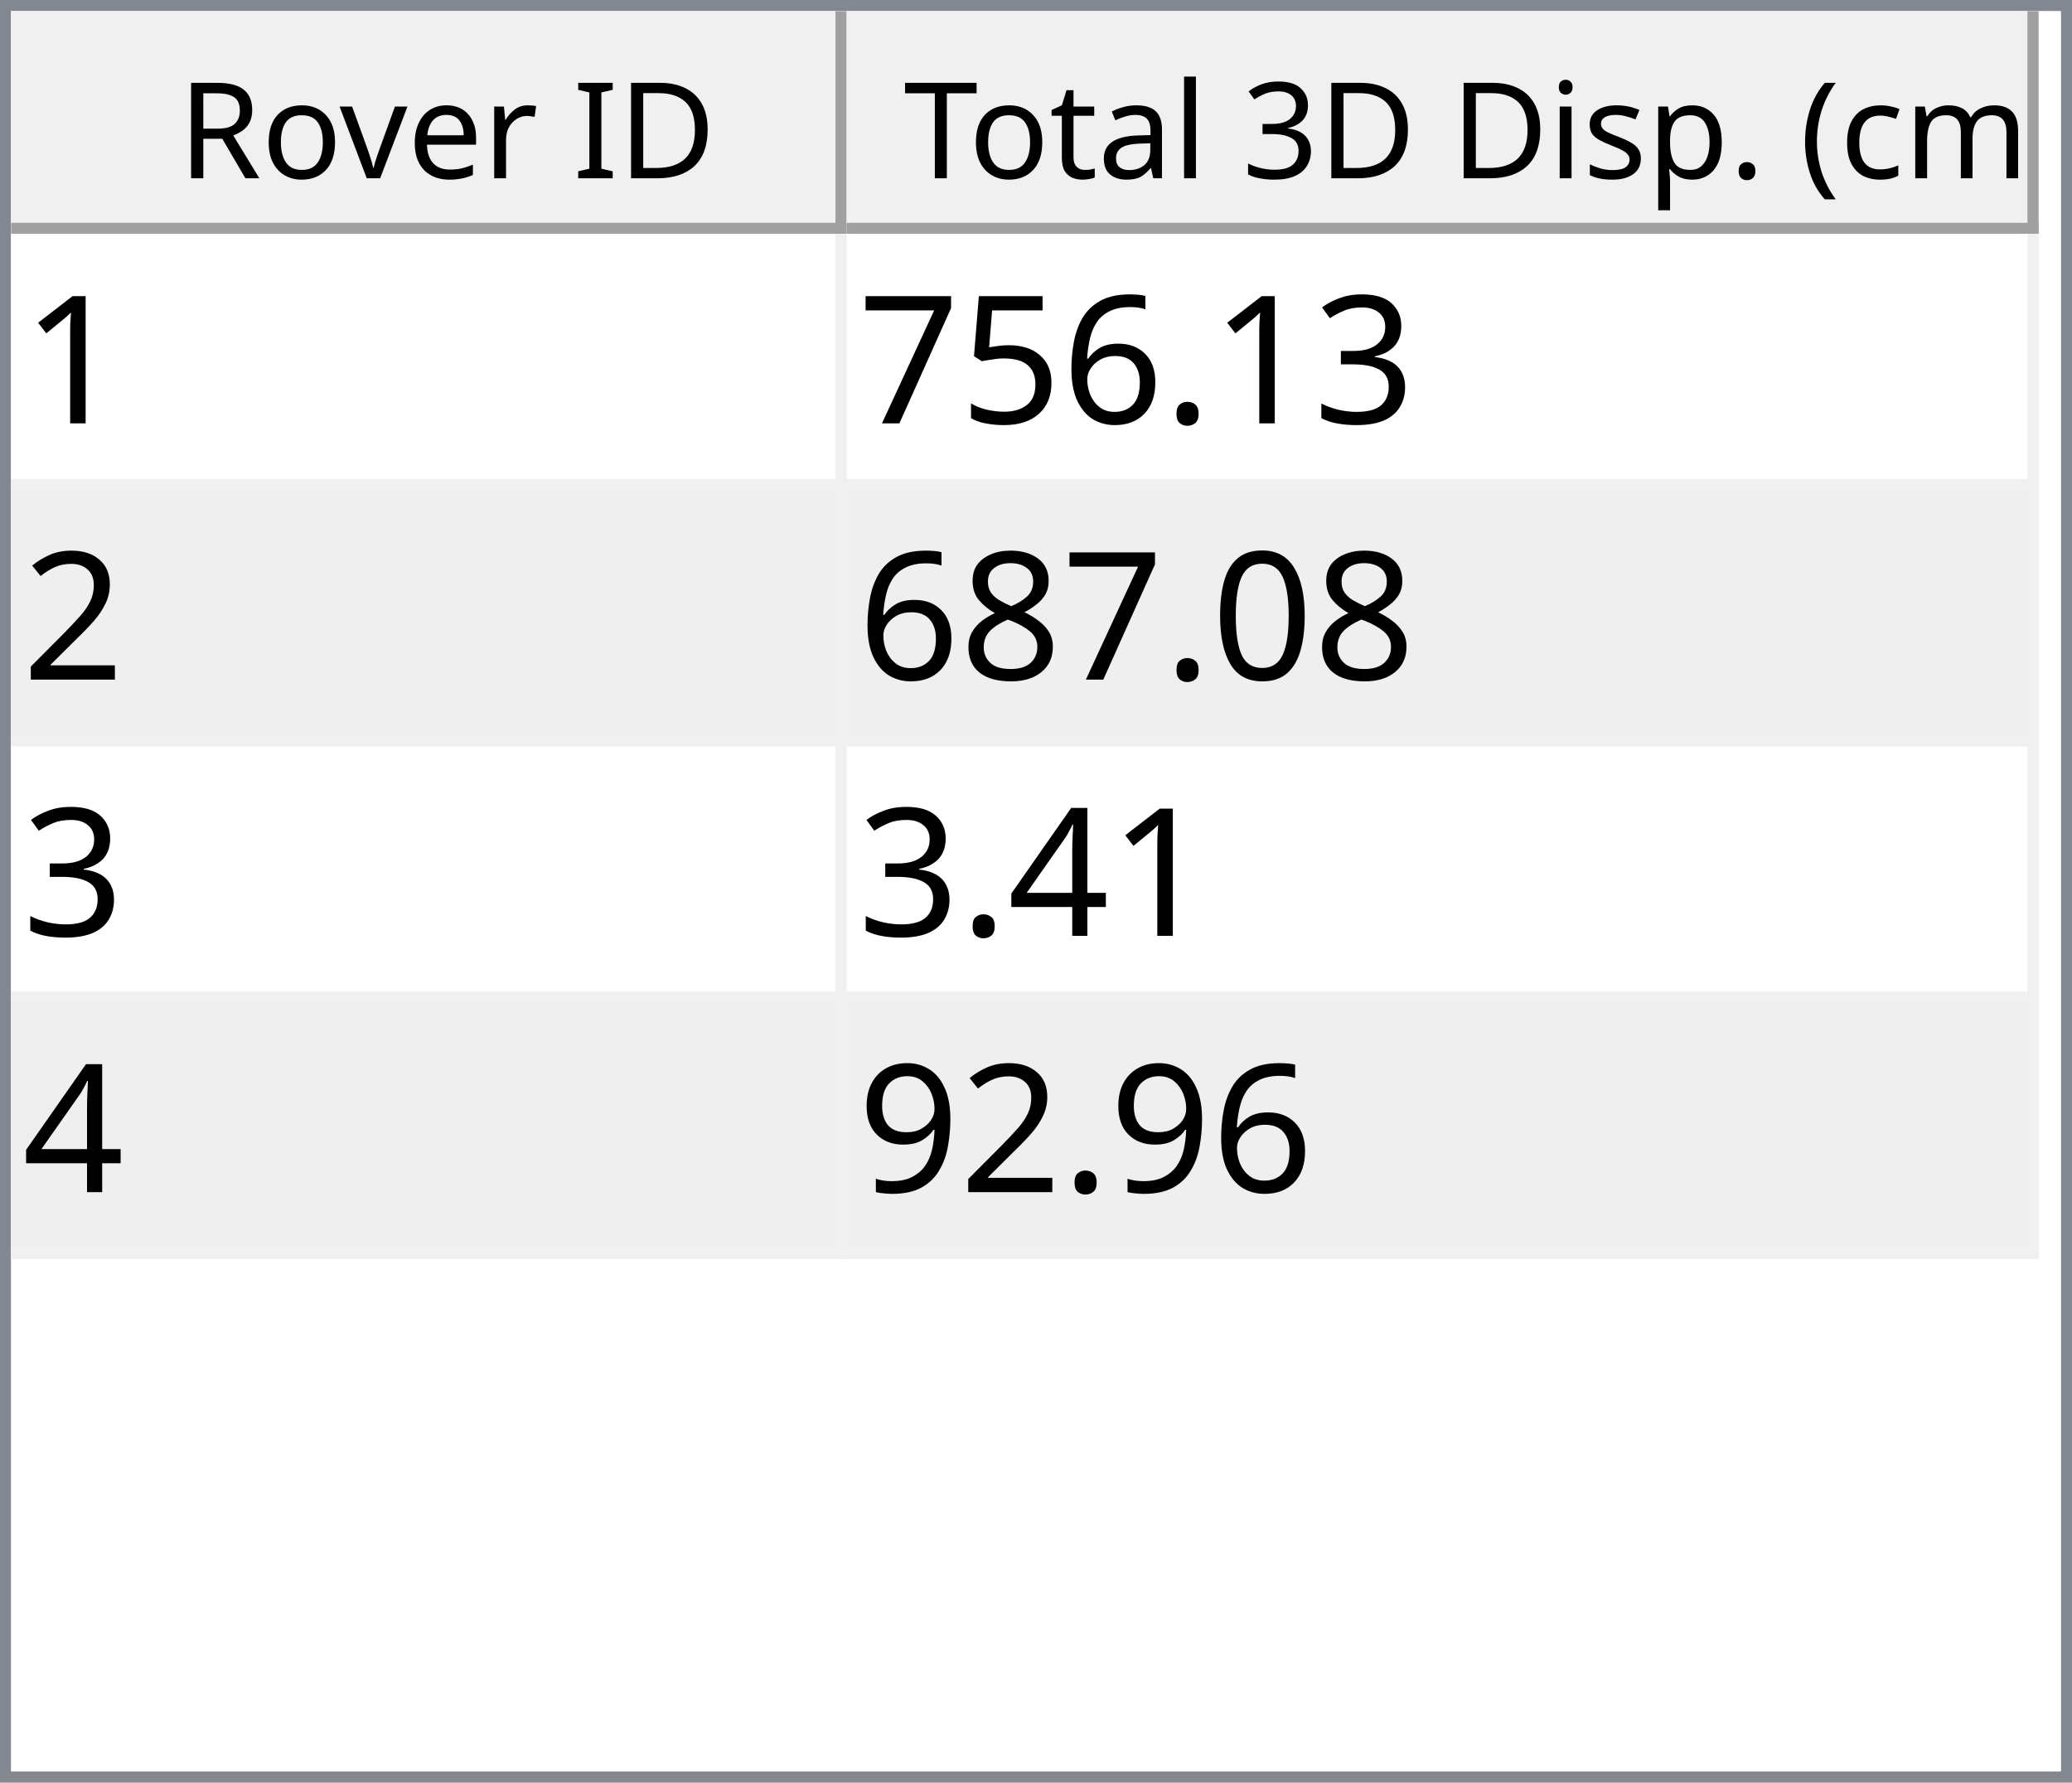
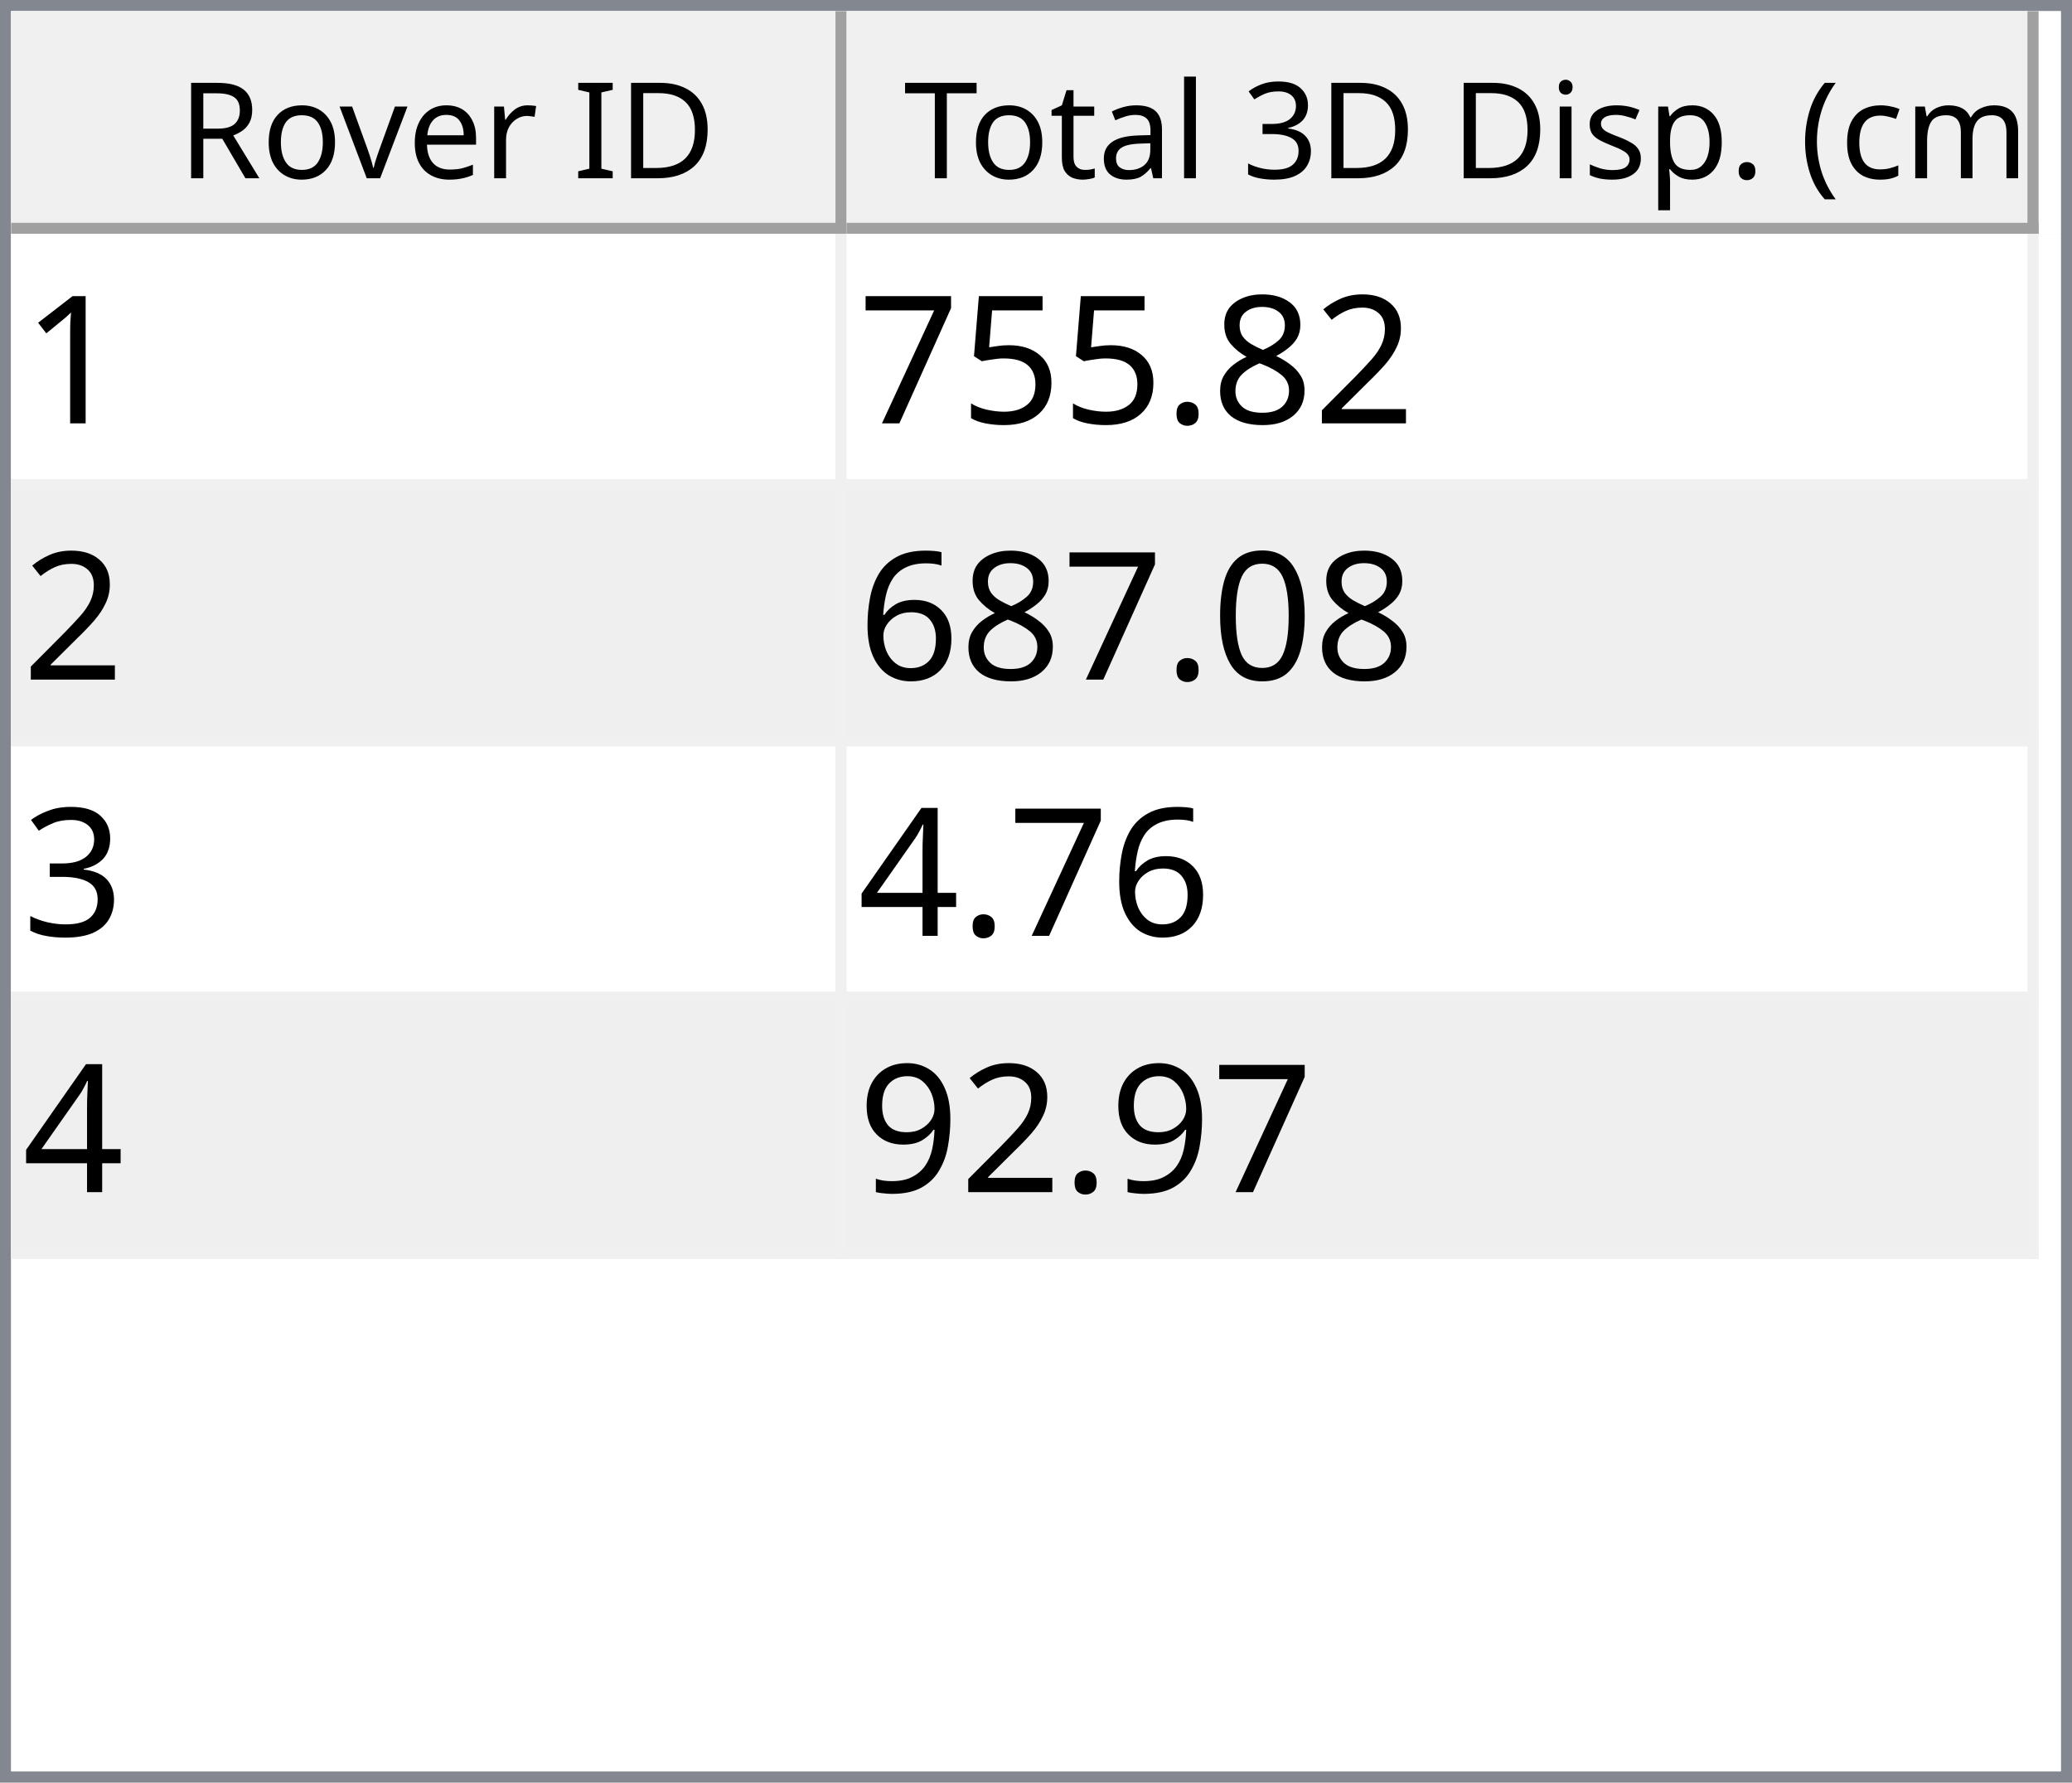
<svg xmlns="http://www.w3.org/2000/svg" style="fill-opacity:1; color-rendering:auto; color-interpolation:auto; text-rendering:auto; stroke:black; stroke-linecap:square; stroke-miterlimit:10; shape-rendering:auto; stroke-opacity:1; fill:black; stroke-dasharray:none; font-weight:normal; stroke-width:1; font-family:'Dialog'; font-style:normal; stroke-linejoin:miter; font-size:12px; stroke-dashoffset:0; image-rendering:auto;" width="186" height="160">
  <defs id="genericDefs" />
  <g>
    <defs id="defs1">
      <clipPath clipPathUnits="userSpaceOnUse" id="clipPath1">
        <path d="M0 0 L186 0 L186 160 L0 160 L0 0 Z" />
      </clipPath>
      <clipPath clipPathUnits="userSpaceOnUse" id="clipPath2">
        <path d="M0 0 L0 160 L186 160 L186 0 Z" />
      </clipPath>
      <clipPath clipPathUnits="userSpaceOnUse" id="clipPath3">
        <path d="M0 0 L0 20 L184 20 L184 0 Z" />
      </clipPath>
      <clipPath clipPathUnits="userSpaceOnUse" id="clipPath4">
        <path d="M0 0 L0 20 L75 20 L75 0 Z" />
      </clipPath>
      <clipPath clipPathUnits="userSpaceOnUse" id="clipPath5">
        <path d="M1 1 L1 19 L74 19 L74 1 Z" />
      </clipPath>
      <clipPath clipPathUnits="userSpaceOnUse" id="clipPath6">
        <path d="M0 0 L0 18 L73 18 L73 0 Z" />
      </clipPath>
      <clipPath clipPathUnits="userSpaceOnUse" id="clipPath7">
        <path d="M-0.5 -0.5 L-0.5 19.5 L74.5 19.5 L74.5 -0.5 Z" />
      </clipPath>
      <clipPath clipPathUnits="userSpaceOnUse" id="clipPath8">
        <path d="M0 0 L0 20 L107 20 L107 0 Z" />
      </clipPath>
      <clipPath clipPathUnits="userSpaceOnUse" id="clipPath9">
        <path d="M1 1 L1 19 L106 19 L106 1 Z" />
      </clipPath>
      <clipPath clipPathUnits="userSpaceOnUse" id="clipPath10">
        <path d="M0 0 L0 18 L105 18 L105 0 Z" />
      </clipPath>
      <clipPath clipPathUnits="userSpaceOnUse" id="clipPath11">
        <path d="M-0.5 -0.5 L-0.5 19.5 L106.5 19.5 L106.5 -0.5 Z" />
      </clipPath>
      <clipPath clipPathUnits="userSpaceOnUse" id="clipPath12">
        <path d="M0 0 L0 138 L184 138 L184 0 Z" />
      </clipPath>
      <clipPath clipPathUnits="userSpaceOnUse" id="clipPath13">
        <path d="M0 0 L0 92 L182 92 L182 0 Z" />
      </clipPath>
      <clipPath clipPathUnits="userSpaceOnUse" id="clipPath14">
        <path d="M-0.5 -0.5 L-0.5 91.5 L181.5 91.5 L181.5 -0.5 Z" />
      </clipPath>
      <clipPath clipPathUnits="userSpaceOnUse" id="clipPath15">
        <path d="M0 0 L0 22 L74 22 L74 0 Z" />
      </clipPath>
      <clipPath clipPathUnits="userSpaceOnUse" id="clipPath16">
        <path d="M0 0 L0 22 L106 22 L106 0 Z" />
      </clipPath>
      <font horiz-adv-x="64.551" id="font1">
        <font-face ascent="107.91" descent="25.098" units-per-em="100" style="font-style:normal; font-family:Segoe UI; font-weight:normal;" />
        <missing-glyph horiz-adv-x="64.551" d="M8.109 0 L8.109 68.266 L56.453 68.266 L56.453 0 L8.109 0 ZM15.328 7.234 L49.219 7.234 L49.219 61.031 L15.328 61.031 L15.328 7.234 Z" />
        <glyph unicode="D" horiz-adv-x="70.117" d="M9.188 0 L9.188 70.016 L28.516 70.016 Q65.531 70.016 65.531 35.891 Q65.531 19.672 55.25 9.836 Q44.969 0 27.734 0 L9.188 0 ZM17.391 62.594 L17.391 7.422 L27.828 7.422 Q41.609 7.422 49.273 14.797 Q56.938 22.172 56.938 35.688 Q56.938 62.594 28.328 62.594 L17.391 62.594 Z" />
        <glyph unicode="I" horiz-adv-x="26.611" d="M17.391 0 L9.188 0 L9.188 70.016 L17.391 70.016 L17.391 0 Z" />
        <glyph unicode=" " horiz-adv-x="27.393" d="" />
        <glyph unicode="r" horiz-adv-x="34.766" d="M34.188 41.891 Q32.078 43.5 28.125 43.5 Q23 43.5 19.555 38.672 Q16.109 33.844 16.109 25.484 L16.109 0 L8.109 0 L8.109 50 L16.109 50 L16.109 39.703 L16.312 39.703 Q18.016 44.969 21.531 47.922 Q25.047 50.875 29.391 50.875 Q32.516 50.875 34.188 50.203 L34.188 41.891 Z" />
        <glyph unicode="e" horiz-adv-x="52.295" d="M48.297 23 L12.984 23 Q13.188 14.656 17.484 10.109 Q21.781 5.562 29.297 5.562 Q37.75 5.562 44.828 11.141 L44.828 3.609 Q38.234 -1.172 27.391 -1.172 Q16.797 -1.172 10.742 5.641 Q4.688 12.453 4.688 24.812 Q4.688 36.469 11.305 43.82 Q17.922 51.172 27.734 51.172 Q37.547 51.172 42.922 44.828 Q48.297 38.484 48.297 27.203 L48.297 23 ZM40.094 29.781 Q40.047 36.719 36.75 40.578 Q33.453 44.438 27.594 44.438 Q21.922 44.438 17.969 40.383 Q14.016 36.328 13.094 29.781 L40.094 29.781 Z" />
        <glyph unicode="v" horiz-adv-x="47.9" d="M47.406 50 L27.484 0 L19.625 0 L0.688 50 L9.469 50 L22.172 13.672 Q23.578 9.672 23.922 6.688 L24.125 6.688 Q24.609 10.453 25.688 13.484 L38.969 50 L47.406 50 Z" />
        <glyph unicode="o" horiz-adv-x="58.594" d="M29 -1.172 Q17.922 -1.172 11.305 5.836 Q4.688 12.844 4.688 24.422 Q4.688 37.016 11.57 44.094 Q18.453 51.172 30.172 51.172 Q41.359 51.172 47.633 44.289 Q53.906 37.406 53.906 25.203 Q53.906 13.234 47.141 6.031 Q40.375 -1.172 29 -1.172 ZM29.594 44.438 Q21.875 44.438 17.383 39.188 Q12.891 33.938 12.891 24.703 Q12.891 15.828 17.43 10.695 Q21.969 5.562 29.594 5.562 Q37.359 5.562 41.531 10.594 Q45.703 15.625 45.703 24.906 Q45.703 34.281 41.531 39.359 Q37.359 44.438 29.594 44.438 Z" />
        <glyph unicode="R" horiz-adv-x="59.814" d="M59.375 0 L49.609 0 L37.891 19.625 Q36.281 22.359 34.766 24.289 Q33.25 26.219 31.664 27.438 Q30.078 28.656 28.25 29.219 Q26.422 29.781 24.125 29.781 L17.391 29.781 L17.391 0 L9.188 0 L9.188 70.016 L30.078 70.016 Q34.672 70.016 38.555 68.867 Q42.438 67.719 45.289 65.375 Q48.141 63.031 49.758 59.547 Q51.375 56.062 51.375 51.375 Q51.375 47.703 50.273 44.656 Q49.172 41.609 47.148 39.211 Q45.125 36.812 42.266 35.133 Q39.406 33.453 35.844 32.516 L35.844 32.328 Q37.594 31.547 38.891 30.547 Q40.188 29.547 41.359 28.18 Q42.531 26.812 43.68 25.078 Q44.828 23.344 46.234 21.047 L59.375 0 ZM17.391 62.594 L17.391 37.203 L28.516 37.203 Q31.594 37.203 34.203 38.133 Q36.812 39.062 38.719 40.797 Q40.625 42.531 41.703 45.047 Q42.781 47.562 42.781 50.688 Q42.781 56.297 39.141 59.445 Q35.5 62.594 28.609 62.594 L17.391 62.594 Z" />
        <glyph unicode=")" horiz-adv-x="30.176" d="M8.297 -15.922 L1.172 -15.922 Q16.406 2.344 16.406 26.812 Q16.406 51.469 1.078 70.016 L8.297 70.016 Q23.531 52.156 23.531 26.703 Q23.531 1.375 8.297 -15.922 Z" />
        <glyph unicode="m" horiz-adv-x="86.133" d="M79.109 0 L71.094 0 L71.094 28.719 Q71.094 37.016 68.531 40.727 Q65.969 44.438 59.906 44.438 Q54.781 44.438 51.195 39.75 Q47.609 35.062 47.609 28.516 L47.609 0 L39.594 0 L39.594 29.688 Q39.594 44.438 28.219 44.438 Q22.953 44.438 19.531 40.016 Q16.109 35.594 16.109 28.516 L16.109 0 L8.109 0 L8.109 50 L16.109 50 L16.109 42.094 L16.312 42.094 Q21.625 51.172 31.844 51.172 Q36.969 51.172 40.773 48.312 Q44.578 45.453 46 40.828 Q51.562 51.172 62.594 51.172 Q79.109 51.172 79.109 30.812 L79.109 0 Z" />
        <glyph unicode="c" horiz-adv-x="46.191" d="M42.188 2.297 Q36.422 -1.172 28.516 -1.172 Q17.828 -1.172 11.258 5.789 Q4.688 12.75 4.688 23.828 Q4.688 36.188 11.766 43.68 Q18.844 51.172 30.672 51.172 Q37.25 51.172 42.281 48.734 L42.281 40.531 Q36.719 44.438 30.375 44.438 Q22.703 44.438 17.797 38.945 Q12.891 33.453 12.891 24.516 Q12.891 15.719 17.508 10.641 Q22.125 5.562 29.891 5.562 Q36.422 5.562 42.188 9.906 L42.188 2.297 Z" />
        <glyph unicode="(" horiz-adv-x="30.176" d="M29.109 -15.922 L21.969 -15.922 Q6.844 1.375 6.844 26.703 Q6.844 52.156 21.969 70.016 L29.203 70.016 Q13.875 51.469 13.875 26.812 Q13.875 2.344 29.109 -15.922 Z" />
        <glyph unicode="." horiz-adv-x="21.68" d="M10.891 -1.078 Q8.641 -1.078 7.055 0.539 Q5.469 2.156 5.469 4.391 Q5.469 6.641 7.055 8.273 Q8.641 9.906 10.891 9.906 Q13.188 9.906 14.797 8.273 Q16.406 6.641 16.406 4.391 Q16.406 2.156 14.797 0.539 Q13.188 -1.078 10.891 -1.078 Z" />
        <glyph unicode="p" horiz-adv-x="58.789" d="M16.312 7.234 L16.109 7.234 L16.109 -23 L8.109 -23 L8.109 50 L16.109 50 L16.109 41.219 L16.312 41.219 Q22.219 51.172 33.594 51.172 Q43.266 51.172 48.688 44.461 Q54.109 37.75 54.109 26.469 Q54.109 13.922 48 6.375 Q41.891 -1.172 31.297 -1.172 Q21.578 -1.172 16.312 7.234 ZM16.109 27.391 L16.109 20.406 Q16.109 14.203 20.141 9.883 Q24.172 5.562 30.375 5.562 Q37.641 5.562 41.773 11.133 Q45.906 16.703 45.906 26.609 Q45.906 34.969 42.047 39.703 Q38.188 44.438 31.594 44.438 Q24.609 44.438 20.359 39.578 Q16.109 34.719 16.109 27.391 Z" />
        <glyph unicode="s" horiz-adv-x="42.432" d="M5.078 1.812 L5.078 10.406 Q11.625 5.562 19.484 5.562 Q30.031 5.562 30.031 12.594 Q30.031 14.594 29.125 15.992 Q28.219 17.391 26.68 18.461 Q25.141 19.531 23.07 20.383 Q21 21.234 18.609 22.172 Q15.281 23.484 12.766 24.828 Q10.25 26.172 8.57 27.859 Q6.891 29.547 6.031 31.695 Q5.172 33.844 5.172 36.719 Q5.172 40.234 6.789 42.945 Q8.406 45.656 11.086 47.484 Q13.766 49.312 17.211 50.242 Q20.656 51.172 24.312 51.172 Q30.812 51.172 35.938 48.922 L35.938 40.828 Q30.422 44.438 23.25 44.438 Q21 44.438 19.195 43.922 Q17.391 43.406 16.094 42.477 Q14.797 41.547 14.086 40.258 Q13.375 38.969 13.375 37.406 Q13.375 35.453 14.086 34.133 Q14.797 32.812 16.164 31.789 Q17.531 30.766 19.484 29.938 Q21.438 29.109 23.922 28.125 Q27.25 26.859 29.883 25.516 Q32.516 24.172 34.375 22.484 Q36.234 20.797 37.234 18.602 Q38.234 16.406 38.234 13.375 Q38.234 9.672 36.602 6.938 Q34.969 4.203 32.234 2.398 Q29.5 0.594 25.93 -0.289 Q22.359 -1.172 18.453 -1.172 Q10.75 -1.172 5.078 1.812 Z" />
        <glyph unicode="i" horiz-adv-x="24.219" d="M12.203 62.703 Q10.062 62.703 8.547 64.164 Q7.031 65.625 7.031 67.875 Q7.031 70.125 8.547 71.609 Q10.062 73.094 12.203 73.094 Q14.406 73.094 15.945 71.609 Q17.484 70.125 17.484 67.875 Q17.484 65.719 15.945 64.211 Q14.406 62.703 12.203 62.703 ZM16.109 0 L8.109 0 L8.109 50 L16.109 50 L16.109 0 Z" />
        <glyph unicode="3" horiz-adv-x="53.906" d="M46.531 19.828 Q46.531 15.094 44.75 11.211 Q42.969 7.328 39.719 4.57 Q36.469 1.812 31.93 0.297 Q27.391 -1.219 21.922 -1.219 Q11.922 -1.219 6 2.594 L6 11.188 Q13.094 5.609 22.219 5.609 Q25.875 5.609 28.828 6.539 Q31.781 7.469 33.906 9.227 Q36.031 10.984 37.18 13.477 Q38.328 15.969 38.328 19.094 Q38.328 32.812 18.797 32.812 L12.984 32.812 L12.984 39.594 L18.5 39.594 Q35.797 39.594 35.797 52.484 Q35.797 64.406 22.609 64.406 Q15.188 64.406 8.688 59.422 L8.688 67.188 Q15.375 71.188 24.609 71.188 Q29 71.188 32.57 69.969 Q36.141 68.75 38.68 66.555 Q41.219 64.359 42.609 61.281 Q44 58.203 44 54.5 Q44 40.672 30.031 36.719 L30.031 36.531 Q33.594 36.141 36.625 34.797 Q39.656 33.453 41.852 31.305 Q44.047 29.156 45.289 26.25 Q46.531 23.344 46.531 19.828 Z" />
        <glyph unicode="l" horiz-adv-x="24.219" d="M16.109 0 L8.109 0 L8.109 74.031 L16.109 74.031 L16.109 0 Z" />
        <glyph unicode="a" horiz-adv-x="50.879" d="M43.891 0 L35.891 0 L35.891 7.812 L35.688 7.812 Q30.469 -1.172 20.312 -1.172 Q12.844 -1.172 8.617 2.781 Q4.391 6.734 4.391 13.281 Q4.391 27.297 20.906 29.594 L35.891 31.688 Q35.891 44.438 25.594 44.438 Q16.547 44.438 9.281 38.281 L9.281 46.484 Q16.656 51.172 26.266 51.172 Q43.891 51.172 43.891 32.516 L43.891 0 ZM35.891 25.297 L23.828 23.641 Q18.266 22.859 15.43 20.875 Q12.594 18.891 12.594 13.875 Q12.594 10.203 15.211 7.883 Q17.828 5.562 22.172 5.562 Q28.125 5.562 32.008 9.742 Q35.891 13.922 35.891 20.312 L35.891 25.297 Z" />
        <glyph unicode="t" horiz-adv-x="33.887" d="M31.297 0.484 Q28.469 -1.078 23.828 -1.078 Q10.688 -1.078 10.688 13.578 L10.688 43.172 L2.094 43.172 L2.094 50 L10.688 50 L10.688 62.203 L18.703 64.797 L18.703 50 L31.297 50 L31.297 43.172 L18.703 43.172 L18.703 14.984 Q18.703 9.969 20.414 7.82 Q22.125 5.672 26.078 5.672 Q29.109 5.672 31.297 7.328 L31.297 0.484 Z" />
        <glyph unicode="T" horiz-adv-x="52.393" d="M50.594 62.594 L30.375 62.594 L30.375 0 L22.172 0 L22.172 62.594 L2 62.594 L2 70.016 L50.594 70.016 L50.594 62.594 Z" />
      </font>
      <font horiz-adv-x="75.0" id="font2">
        <font-face ascent="100.537" descent="21.973" units-per-em="100" style="font-style:normal; font-family:sans-serif; font-weight:normal;" />
        <missing-glyph horiz-adv-x="75.0" d="M12.5 0 L12.5 62.5 L62.5 62.5 L62.5 0 L12.5 0 ZM14.062 1.562 L60.938 1.562 L60.938 60.938 L14.062 60.938 L14.062 1.562 Z" />
        <glyph unicode="1" horiz-adv-x="55.615" d="M37.25 0 L28.469 0 L28.469 56 Q25.297 52.984 20.141 49.953 Q14.984 46.922 10.891 45.406 L10.891 53.906 Q18.266 57.375 23.781 62.305 Q29.297 67.234 31.594 71.875 L37.25 71.875 L37.25 0 Z" />
-         <glyph unicode="3" horiz-adv-x="55.615" d="M4.203 18.891 L12.984 20.062 Q14.5 12.594 18.141 9.297 Q21.781 6 27 6 Q33.203 6 37.477 10.297 Q41.75 14.594 41.75 20.953 Q41.75 27 37.797 30.93 Q33.844 34.859 27.734 34.859 Q25.25 34.859 21.531 33.891 L22.516 41.609 Q23.391 41.5 23.922 41.5 Q29.547 41.5 34.039 44.43 Q38.531 47.359 38.531 53.469 Q38.531 58.297 35.258 61.477 Q31.984 64.656 26.812 64.656 Q21.688 64.656 18.266 61.43 Q14.844 58.203 13.875 51.766 L5.078 53.328 Q6.688 62.156 12.398 67.016 Q18.109 71.875 26.609 71.875 Q32.469 71.875 37.398 69.359 Q42.328 66.844 44.945 62.5 Q47.562 58.156 47.562 53.266 Q47.562 48.641 45.07 44.828 Q42.578 41.016 37.703 38.766 Q44.047 37.312 47.562 32.695 Q51.078 28.078 51.078 21.141 Q51.078 11.766 44.242 5.25 Q37.406 -1.266 26.953 -1.266 Q17.531 -1.266 11.305 4.352 Q5.078 9.969 4.203 18.891 Z" />
+         <glyph unicode="2" horiz-adv-x="55.615" d="M50.344 8.453 L50.344 0 L3.031 0 Q2.938 3.172 4.047 6.109 Q5.859 10.938 9.836 15.625 Q13.812 20.312 21.344 26.469 Q33.016 36.031 37.117 41.625 Q41.219 47.219 41.219 52.203 Q41.219 57.422 37.477 61.008 Q33.734 64.594 27.734 64.594 Q21.391 64.594 17.578 60.789 Q13.766 56.984 13.719 50.25 L4.688 51.172 Q5.609 61.281 11.664 66.578 Q17.719 71.875 27.938 71.875 Q38.234 71.875 44.242 66.164 Q50.25 60.453 50.25 52 Q50.25 47.703 48.492 43.555 Q46.734 39.406 42.656 34.812 Q38.578 30.219 29.109 22.219 Q21.188 15.578 18.945 13.211 Q16.703 10.844 15.234 8.453 L50.344 8.453 Z" />
+         <glyph unicode="8" horiz-adv-x="55.615" d="M17.672 38.812 Q12.203 40.828 9.57 44.539 Q6.938 48.25 6.938 53.422 Q6.938 61.234 12.555 66.555 Q18.172 71.875 27.484 71.875 Q36.859 71.875 42.578 66.43 Q48.297 60.984 48.297 53.172 Q48.297 48.188 45.68 44.508 Q43.062 40.828 37.75 38.812 Q44.344 36.672 47.781 31.883 Q51.219 27.094 51.219 20.453 Q51.219 11.281 44.727 5.031 Q38.234 -1.219 27.641 -1.219 Q17.047 -1.219 10.547 5.055 Q4.047 11.328 4.047 20.703 Q4.047 27.688 7.594 32.398 Q11.141 37.109 17.672 38.812 ZM15.922 53.719 Q15.922 48.641 19.195 45.414 Q22.469 42.188 27.688 42.188 Q32.766 42.188 36.016 45.383 Q39.266 48.578 39.266 53.219 Q39.266 58.062 35.914 61.359 Q32.562 64.656 27.594 64.656 Q22.562 64.656 19.242 61.43 Q15.922 58.203 15.922 53.719 ZM13.094 20.656 Q13.094 16.891 14.875 13.375 Q16.656 9.859 20.172 7.93 Q23.688 6 27.734 6 Q34.031 6 38.133 10.055 Q42.234 14.109 42.234 20.359 Q42.234 26.703 38.016 30.859 Q33.797 35.016 27.438 35.016 Q21.234 35.016 17.164 30.914 Q13.094 26.812 13.094 20.656 Z" />
        <glyph unicode="." horiz-adv-x="27.783" d="M9.078 0 L9.078 10.016 L19.094 10.016 L19.094 0 L9.078 0 Z" />
-         <glyph unicode="6" horiz-adv-x="55.615" d="M49.75 54.047 L41.016 53.375 Q39.844 58.547 37.703 60.891 Q34.125 64.656 28.906 64.656 Q24.703 64.656 21.531 62.312 Q17.391 59.281 14.992 53.469 Q12.594 47.656 12.5 36.922 Q15.672 41.75 20.266 44.094 Q24.859 46.438 29.891 46.438 Q38.672 46.438 44.852 39.969 Q51.031 33.5 51.031 23.25 Q51.031 16.5 48.125 10.719 Q45.219 4.938 40.141 1.859 Q35.062 -1.219 28.609 -1.219 Q17.625 -1.219 10.695 6.859 Q3.766 14.938 3.766 33.5 Q3.766 54.25 11.422 63.672 Q18.109 71.875 29.438 71.875 Q37.891 71.875 43.289 67.141 Q48.688 62.406 49.75 54.047 ZM13.875 23.188 Q13.875 18.656 15.797 14.508 Q17.719 10.359 21.188 8.18 Q24.656 6 28.469 6 Q34.031 6 38.039 10.492 Q42.047 14.984 42.047 22.703 Q42.047 30.125 38.086 34.398 Q34.125 38.672 28.125 38.672 Q22.172 38.672 18.023 34.398 Q13.875 30.125 13.875 23.188 Z" />
        <glyph unicode="5" horiz-adv-x="55.615" d="M4.156 18.75 L13.375 19.531 Q14.406 12.797 18.141 9.398 Q21.875 6 27.156 6 Q33.5 6 37.891 10.789 Q42.281 15.578 42.281 23.484 Q42.281 31 38.062 35.352 Q33.844 39.703 27 39.703 Q22.75 39.703 19.336 37.773 Q15.922 35.844 13.969 32.766 L5.719 33.844 L12.641 70.609 L48.25 70.609 L48.25 62.203 L19.672 62.203 L15.828 42.969 Q22.266 47.469 29.344 47.469 Q38.719 47.469 45.164 40.969 Q51.609 34.469 51.609 24.266 Q51.609 14.547 45.953 7.469 Q39.062 -1.219 27.156 -1.219 Q17.391 -1.219 11.211 4.25 Q5.031 9.719 4.156 18.75 Z" />
        <glyph unicode="7" horiz-adv-x="55.615" d="M4.734 62.203 L4.734 70.656 L51.078 70.656 L51.078 63.812 Q44.234 56.547 37.523 44.484 Q30.812 32.422 27.156 19.672 Q24.516 10.688 23.781 0 L14.75 0 Q14.891 8.453 18.062 20.414 Q21.234 32.375 27.172 43.484 Q33.109 54.594 39.797 62.203 L4.734 62.203 Z" />
-         <glyph unicode="2" horiz-adv-x="55.615" d="M50.344 8.453 L50.344 0 L3.031 0 Q2.938 3.172 4.047 6.109 Q5.859 10.938 9.836 15.625 Q13.812 20.312 21.344 26.469 Q33.016 36.031 37.117 41.625 Q41.219 47.219 41.219 52.203 Q41.219 57.422 37.477 61.008 Q33.734 64.594 27.734 64.594 Q21.391 64.594 17.578 60.789 Q13.766 56.984 13.719 50.25 L4.688 51.172 Q5.609 61.281 11.664 66.578 Q17.719 71.875 27.938 71.875 Q38.234 71.875 44.242 66.164 Q50.25 60.453 50.25 52 Q50.25 47.703 48.492 43.555 Q46.734 39.406 42.656 34.812 Q38.578 30.219 29.109 22.219 Q21.188 15.578 18.945 13.211 Q16.703 10.844 15.234 8.453 L50.344 8.453 Z" />
        <glyph unicode="0" horiz-adv-x="55.615" d="M4.156 35.297 Q4.156 48 6.766 55.742 Q9.375 63.484 14.523 67.68 Q19.672 71.875 27.484 71.875 Q33.25 71.875 37.594 69.555 Q41.938 67.234 44.773 62.867 Q47.609 58.5 49.219 52.227 Q50.828 45.953 50.828 35.297 Q50.828 22.703 48.242 14.969 Q45.656 7.234 40.508 3.008 Q35.359 -1.219 27.484 -1.219 Q17.141 -1.219 11.234 6.203 Q4.156 15.141 4.156 35.297 ZM13.188 35.297 Q13.188 17.672 17.312 11.836 Q21.438 6 27.484 6 Q33.547 6 37.672 11.859 Q41.797 17.719 41.797 35.297 Q41.797 52.984 37.672 58.789 Q33.547 64.594 27.391 64.594 Q21.344 64.594 17.719 59.469 Q13.188 52.938 13.188 35.297 Z" />
-         <glyph unicode="8" horiz-adv-x="55.615" d="M17.672 38.812 Q12.203 40.828 9.57 44.539 Q6.938 48.25 6.938 53.422 Q6.938 61.234 12.555 66.555 Q18.172 71.875 27.484 71.875 Q36.859 71.875 42.578 66.43 Q48.297 60.984 48.297 53.172 Q48.297 48.188 45.68 44.508 Q43.062 40.828 37.75 38.812 Q44.344 36.672 47.781 31.883 Q51.219 27.094 51.219 20.453 Q51.219 11.281 44.727 5.031 Q38.234 -1.219 27.641 -1.219 Q17.047 -1.219 10.547 5.055 Q4.047 11.328 4.047 20.703 Q4.047 27.688 7.594 32.398 Q11.141 37.109 17.672 38.812 ZM15.922 53.719 Q15.922 48.641 19.195 45.414 Q22.469 42.188 27.688 42.188 Q32.766 42.188 36.016 45.383 Q39.266 48.578 39.266 53.219 Q39.266 58.062 35.914 61.359 Q32.562 64.656 27.594 64.656 Q22.562 64.656 19.242 61.43 Q15.922 58.203 15.922 53.719 ZM13.094 20.656 Q13.094 16.891 14.875 13.375 Q16.656 9.859 20.172 7.93 Q23.688 6 27.734 6 Q34.031 6 38.133 10.055 Q42.234 14.109 42.234 20.359 Q42.234 26.703 38.016 30.859 Q33.797 35.016 27.438 35.016 Q21.234 35.016 17.164 30.914 Q13.094 26.812 13.094 20.656 Z" />
+         <glyph unicode="6" horiz-adv-x="55.615" d="M49.75 54.047 L41.016 53.375 Q39.844 58.547 37.703 60.891 Q34.125 64.656 28.906 64.656 Q24.703 64.656 21.531 62.312 Q17.391 59.281 14.992 53.469 Q12.594 47.656 12.5 36.922 Q15.672 41.75 20.266 44.094 Q24.859 46.438 29.891 46.438 Q38.672 46.438 44.852 39.969 Q51.031 33.5 51.031 23.25 Q51.031 16.5 48.125 10.719 Q45.219 4.938 40.141 1.859 Q35.062 -1.219 28.609 -1.219 Q17.625 -1.219 10.695 6.859 Q3.766 14.938 3.766 33.5 Q3.766 54.25 11.422 63.672 Q18.109 71.875 29.438 71.875 Q37.891 71.875 43.289 67.141 Q48.688 62.406 49.75 54.047 ZM13.875 23.188 Q13.875 18.656 15.797 14.508 Q17.719 10.359 21.188 8.18 Q24.656 6 28.469 6 Q34.031 6 38.039 10.492 Q42.047 14.984 42.047 22.703 Q42.047 30.125 38.086 34.398 Q34.125 38.672 28.125 38.672 Q22.172 38.672 18.023 34.398 Q13.875 30.125 13.875 23.188 Z" />
+         <glyph unicode="3" horiz-adv-x="55.615" d="M4.203 18.891 L12.984 20.062 Q14.5 12.594 18.141 9.297 Q21.781 6 27 6 Q33.203 6 37.477 10.297 Q41.75 14.594 41.75 20.953 Q41.75 27 37.797 30.93 Q33.844 34.859 27.734 34.859 Q25.25 34.859 21.531 33.891 L22.516 41.609 Q23.391 41.5 23.922 41.5 Q29.547 41.5 34.039 44.43 Q38.531 47.359 38.531 53.469 Q38.531 58.297 35.258 61.477 Q31.984 64.656 26.812 64.656 Q21.688 64.656 18.266 61.43 Q14.844 58.203 13.875 51.766 L5.078 53.328 Q6.688 62.156 12.398 67.016 Q18.109 71.875 26.609 71.875 Q32.469 71.875 37.398 69.359 Q42.328 66.844 44.945 62.5 Q47.562 58.156 47.562 53.266 Q47.562 48.641 45.07 44.828 Q42.578 41.016 37.703 38.766 Q44.047 37.312 47.562 32.695 Q51.078 28.078 51.078 21.141 Q51.078 11.766 44.242 5.25 Q37.406 -1.266 26.953 -1.266 Q17.531 -1.266 11.305 4.352 Q5.078 9.969 4.203 18.891 Z" />
        <glyph unicode="4" horiz-adv-x="55.615" d="M32.328 0 L32.328 17.141 L1.266 17.141 L1.266 25.203 L33.938 71.578 L41.109 71.578 L41.109 25.203 L50.781 25.203 L50.781 17.141 L41.109 17.141 L41.109 0 L32.328 0 ZM32.328 25.203 L32.328 57.469 L9.906 25.203 L32.328 25.203 Z" />
        <glyph unicode="9" horiz-adv-x="55.615" d="M5.469 16.547 L13.922 17.328 Q14.984 11.375 18.016 8.688 Q21.047 6 25.781 6 Q29.828 6 32.883 7.859 Q35.938 9.719 37.891 12.82 Q39.844 15.922 41.164 21.195 Q42.484 26.469 42.484 31.938 Q42.484 32.516 42.438 33.688 Q39.797 29.5 35.234 26.883 Q30.672 24.266 25.344 24.266 Q16.453 24.266 10.305 30.711 Q4.156 37.156 4.156 47.703 Q4.156 58.594 10.578 65.234 Q17 71.875 26.656 71.875 Q33.641 71.875 39.43 68.117 Q45.219 64.359 48.219 57.398 Q51.219 50.438 51.219 37.25 Q51.219 23.531 48.242 15.406 Q45.266 7.281 39.383 3.031 Q33.5 -1.219 25.594 -1.219 Q17.188 -1.219 11.867 3.445 Q6.547 8.109 5.469 16.547 ZM41.453 48.141 Q41.453 55.719 37.43 60.156 Q33.406 64.594 27.734 64.594 Q21.875 64.594 17.531 59.812 Q13.188 55.031 13.188 47.406 Q13.188 40.578 17.312 36.305 Q21.438 32.031 27.484 32.031 Q33.594 32.031 37.523 36.305 Q41.453 40.578 41.453 48.141 Z" />
      </font>
    </defs>
    <g style="fill:white; stroke:white;">
      <rect x="0" y="0" width="186" style="clip-path:url(#clipPath1); stroke:none;" height="160" />
    </g>
    <g style="fill:white; text-rendering:optimizeSpeed; color-rendering:optimizeSpeed; image-rendering:optimizeSpeed; shape-rendering:crispEdges; stroke:white; color-interpolation:sRGB;">
      <rect x="0" width="186" height="160" y="0" style="stroke:none;" />
      <path style="stroke:none;" d="M0 160 L186 160 L186 0 L0 0 Z" />
    </g>
    <g style="fill:rgb(240,240,240); font-family:'Segoe UI'; stroke:rgb(240,240,240);">
      <rect x="0" y="0" width="186" style="clip-path:url(#clipPath2); stroke:none;" height="160" />
    </g>
    <g style="fill:rgb(130,135,144); font-family:'Segoe UI'; stroke:rgb(130,135,144);">
      <path d="M0 0 L186 0 L186 160 L0 160 L0 0 ZM1 1 L185 1 L185 159 L1 159 L1 1 Z" style="fill-rule:evenodd; clip-path:url(#clipPath2); stroke:none;" />
    </g>
    <g style="fill:white; font-family:'Segoe UI'; stroke:white;" transform="translate(1,1)">
      <rect x="0" y="0" width="184" style="clip-path:url(#clipPath3); stroke:none;" height="20" />
    </g>
    <g style="fill:rgb(240,240,240); font-family:'Segoe UI'; stroke:rgb(240,240,240);" transform="translate(1,1)">
      <rect x="0" y="0" width="75" style="clip-path:url(#clipPath4); stroke:none;" height="20" />
    </g>
    <g style="font-family:'Segoe UI';" transform="translate(2,2)">
      <text x="14" xml:space="preserve" y="14" style="clip-path:url(#clipPath6); stroke:none;">Rover ID</text>
    </g>
    <g style="fill:rgb(160,160,160); font-family:'Segoe UI'; stroke:rgb(160,160,160); stroke-linejoin:bevel;" transform="translate(1.5,1.5)">
      <line x1="74" x2="74" y1="0" style="fill:none; clip-path:url(#clipPath7);" y2="19" />
    </g>
    <g style="fill:rgb(160,160,160); font-family:'Segoe UI'; stroke:rgb(160,160,160); stroke-linejoin:bevel;" transform="matrix(1,0,0,1,1,1) translate(0.5,0.5)">
      <line x1="0" x2="74" y1="19" style="fill:none; clip-path:url(#clipPath7);" y2="19" />
    </g>
    <g style="fill:rgb(240,240,240); font-family:'Segoe UI'; stroke:rgb(240,240,240);" transform="translate(76,1)">
      <rect x="0" y="0" width="107" style="clip-path:url(#clipPath8); stroke:none;" height="20" />
    </g>
    <g style="font-family:'Segoe UI';" transform="translate(77,2)">
      <text x="1" xml:space="preserve" y="14" style="clip-path:url(#clipPath10); stroke:none;"> Total 3D Disp. (cm)</text>
    </g>
    <g style="fill:rgb(160,160,160); font-family:'Segoe UI'; stroke:rgb(160,160,160); stroke-linejoin:bevel;" transform="translate(76.5,1.5)">
      <line x1="106" x2="106" y1="0" style="fill:none; clip-path:url(#clipPath11);" y2="19" />
    </g>
    <g style="fill:rgb(160,160,160); font-family:'Segoe UI'; stroke:rgb(160,160,160); stroke-linejoin:bevel;" transform="matrix(1,0,0,1,76,1) translate(0.5,0.5)">
      <line x1="0" x2="106" y1="19" style="fill:none; clip-path:url(#clipPath11);" y2="19" />
    </g>
    <g style="fill:white; font-family:'Segoe UI'; stroke:white;" transform="translate(1,21)">
      <rect x="0" y="0" width="184" style="clip-path:url(#clipPath12); stroke:none;" height="138" />
    </g>
    <g style="fill:rgb(240,240,240); font-size:16px; font-family:sans-serif; stroke:rgb(240,240,240);" transform="translate(1,21)">
      <rect x="0" y="0" width="182" style="clip-path:url(#clipPath13); stroke:none;" height="92" />
      <line transform="translate(0.5,0.5)" x1="0" x2="181" y1="22" style="clip-path:url(#clipPath14); fill:none; stroke-linejoin:bevel;" y2="22" />
    </g>
    <g transform="matrix(1,0,0,1,1,21) translate(0.5,0.5)" style="fill:rgb(240,240,240); font-size:16px; font-family:sans-serif; stroke:rgb(240,240,240); stroke-linejoin:bevel;">
      <line x1="0" x2="181" y1="45" style="fill:none; clip-path:url(#clipPath14);" y2="45" />
    </g>
    <g transform="matrix(1,0,0,1,1,21) translate(0.5,0.5)" style="fill:rgb(240,240,240); font-size:16px; font-family:sans-serif; stroke:rgb(240,240,240); stroke-linejoin:bevel;">
      <line x1="0" x2="181" y1="68" style="fill:none; clip-path:url(#clipPath14);" y2="68" />
    </g>
    <g transform="matrix(1,0,0,1,1,21) translate(0.5,0.5)" style="fill:rgb(240,240,240); font-size:16px; font-family:sans-serif; stroke:rgb(240,240,240); stroke-linejoin:bevel;">
      <line x1="0" x2="181" y1="91" style="fill:none; clip-path:url(#clipPath14);" y2="91" />
    </g>
    <g transform="matrix(1,0,0,1,1,21) translate(0.5,0.5)" style="fill:rgb(240,240,240); font-size:16px; font-family:sans-serif; stroke:rgb(240,240,240); stroke-linejoin:bevel;">
      <line x1="74" x2="74" y1="0" style="fill:none; clip-path:url(#clipPath14);" y2="91" />
    </g>
    <g transform="matrix(1,0,0,1,1,21) translate(0.5,0.5)" style="fill:rgb(240,240,240); font-size:16px; font-family:sans-serif; stroke:rgb(240,240,240); stroke-linejoin:bevel;">
      <line x1="181" x2="181" y1="0" style="fill:none; clip-path:url(#clipPath14);" y2="91" />
    </g>
    <g style="fill:white; font-size:16px; font-family:sans-serif; stroke:white;" transform="matrix(1,0,0,1,1,21)">
      <rect x="0" y="0" width="74" style="clip-path:url(#clipPath15); stroke:none;" height="22" />
      <text x="1" y="17" style="fill:black; clip-path:url(#clipPath15); stroke:none;" xml:space="preserve">1</text>
    </g>
    <g style="fill:white; font-size:16px; font-family:sans-serif; stroke:white;" transform="matrix(1,0,0,1,1,21) translate(75,0)">
      <rect x="0" y="0" width="106" style="clip-path:url(#clipPath16); stroke:none;" height="22" />
-       <text x="1" y="17" style="fill:black; clip-path:url(#clipPath16); stroke:none;" xml:space="preserve">756.13</text>
+       <text x="1" y="17" style="fill:black; clip-path:url(#clipPath16); stroke:none;" xml:space="preserve">755.82</text>
    </g>
    <g style="fill:rgb(239,239,239); font-size:16px; font-family:sans-serif; stroke:rgb(239,239,239);" transform="matrix(1,0,0,1,1,21) translate(0,23)">
      <rect x="0" y="0" width="74" style="clip-path:url(#clipPath15); stroke:none;" height="22" />
      <text x="1" y="17" style="fill:black; clip-path:url(#clipPath15); stroke:none;" xml:space="preserve">2</text>
    </g>
    <g style="fill:rgb(239,239,239); font-size:16px; font-family:sans-serif; stroke:rgb(239,239,239);" transform="matrix(1,0,0,1,1,21) translate(75,23)">
      <rect x="0" y="0" width="106" style="clip-path:url(#clipPath16); stroke:none;" height="22" />
      <text x="1" y="17" style="fill:black; clip-path:url(#clipPath16); stroke:none;" xml:space="preserve">687.08</text>
    </g>
    <g style="fill:white; font-size:16px; font-family:sans-serif; stroke:white;" transform="matrix(1,0,0,1,1,21) translate(0,46)">
      <rect x="0" y="0" width="74" style="clip-path:url(#clipPath15); stroke:none;" height="22" />
      <text x="1" y="17" style="fill:black; clip-path:url(#clipPath15); stroke:none;" xml:space="preserve">3</text>
    </g>
    <g style="fill:white; font-size:16px; font-family:sans-serif; stroke:white;" transform="matrix(1,0,0,1,1,21) translate(75,46)">
      <rect x="0" y="0" width="106" style="clip-path:url(#clipPath16); stroke:none;" height="22" />
-       <text x="1" y="17" style="fill:black; clip-path:url(#clipPath16); stroke:none;" xml:space="preserve">3.41</text>
+       <text x="1" y="17" style="fill:black; clip-path:url(#clipPath16); stroke:none;" xml:space="preserve">4.76</text>
    </g>
    <g style="fill:rgb(239,239,239); font-size:16px; font-family:sans-serif; stroke:rgb(239,239,239);" transform="matrix(1,0,0,1,1,21) translate(0,69)">
      <rect x="0" y="0" width="74" style="clip-path:url(#clipPath15); stroke:none;" height="22" />
      <text x="1" y="17" style="fill:black; clip-path:url(#clipPath15); stroke:none;" xml:space="preserve">4</text>
    </g>
    <g style="fill:rgb(239,239,239); font-size:16px; font-family:sans-serif; stroke:rgb(239,239,239);" transform="matrix(1,0,0,1,1,21) translate(75,69)">
      <rect x="0" y="0" width="106" style="clip-path:url(#clipPath16); stroke:none;" height="22" />
-       <text x="1" y="17" style="fill:black; clip-path:url(#clipPath16); stroke:none;" xml:space="preserve">92.96</text>
+       <text x="1" y="17" style="fill:black; clip-path:url(#clipPath16); stroke:none;" xml:space="preserve">92.97</text>
    </g>
  </g>
</svg>
